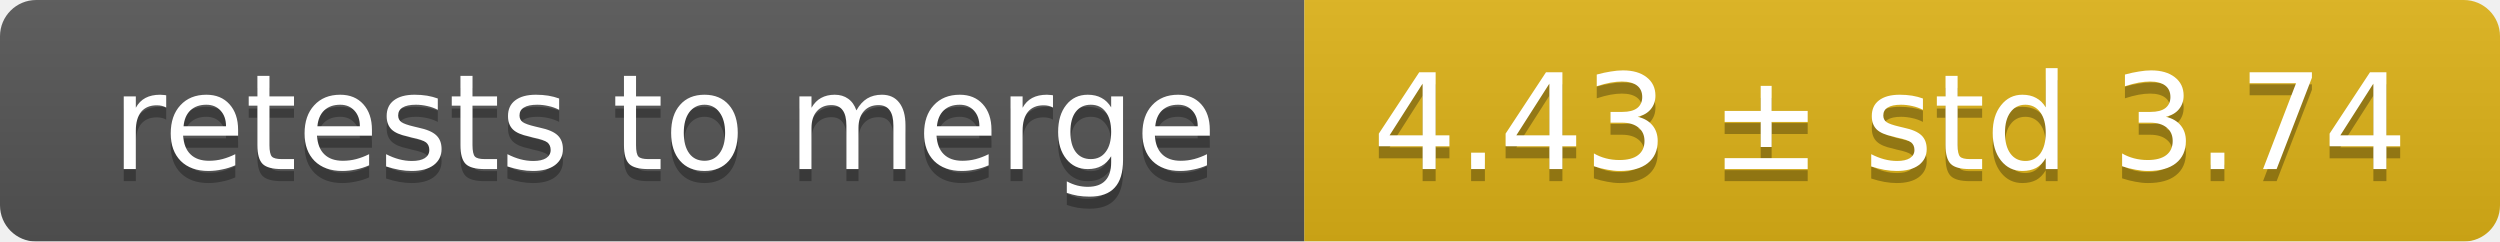
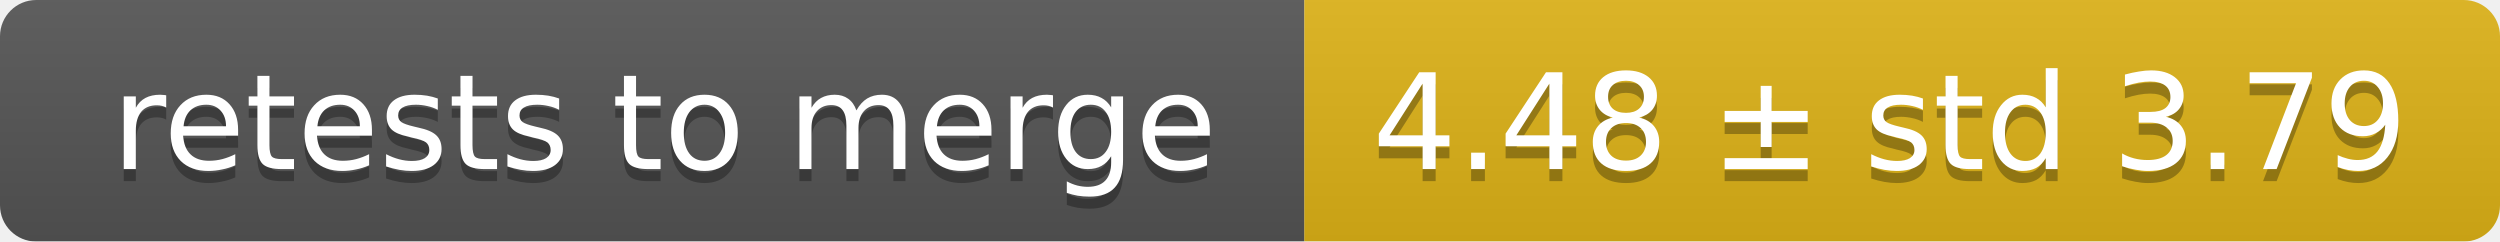
<svg xmlns="http://www.w3.org/2000/svg" width="207" height="20">
  <linearGradient id="smooth" x2="0" y2="100%">
    <stop offset="0" stop-color="#bbb" stop-opacity=".1" />
    <stop offset="1" stop-opacity=".1" />
  </linearGradient>
  <mask id="round">
    <rect width="207" height="20" rx="3" fill="#fff" />
  </mask>
  <g mask="url(#round)">
    <rect width="108" height="20" fill="#555" />
    <rect x="108" width="99" height="20" fill="#dfb317" />
    <rect width="207" height="20" fill="url(#smooth)" />
  </g>
  <g fill="#fff" text-anchor="middle" font-family="DejaVu Sans,Verdana,Geneva,sans-serif" font-size="11">
    <text x="55" y="15" fill="#010101" fill-opacity=".3">retests to merge</text>
    <text x="55" y="14">retests to merge</text>
-     <text x="156.5" y="15" fill="#010101" fill-opacity=".3">4.43 ± std 3.74</text>
-     <text x="156.5" y="14">4.43 ± std 3.74</text>
+     <text x="156.5" y="15" fill="#010101" fill-opacity=".3">4.48 ± std 3.79</text>
+     <text x="156.5" y="14">4.48 ± std 3.79</text>
  </g>
</svg>
